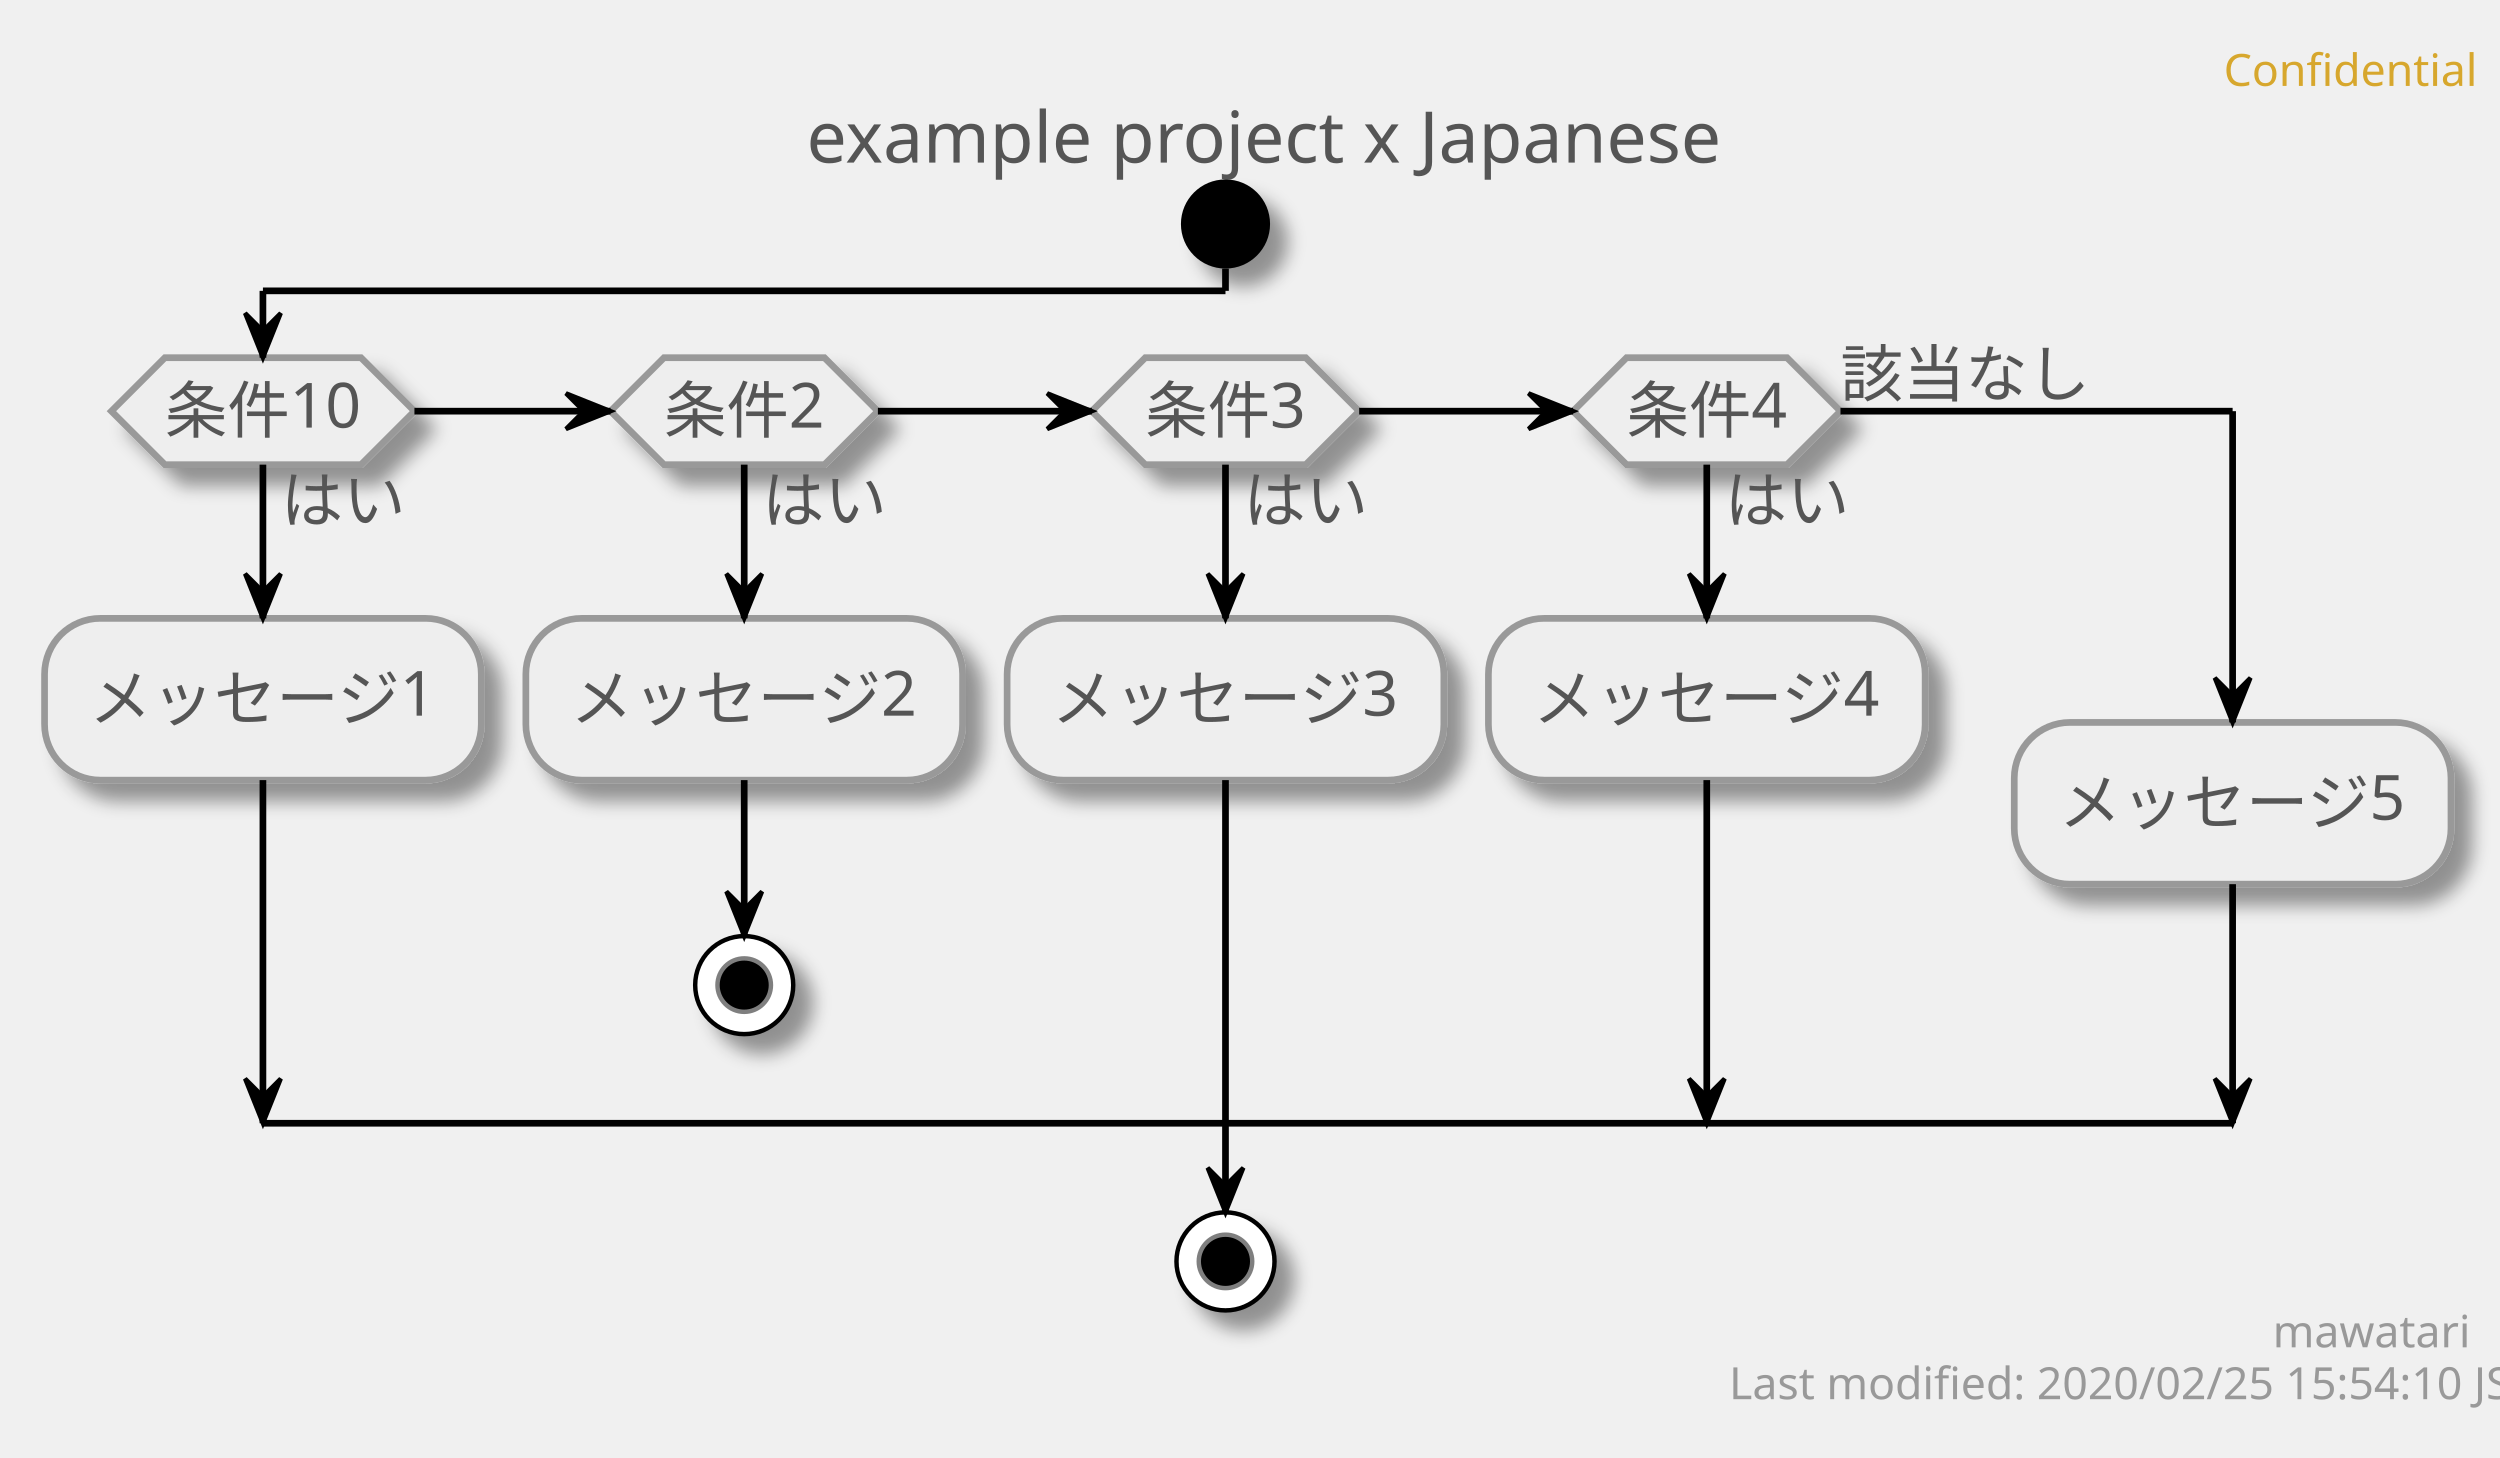
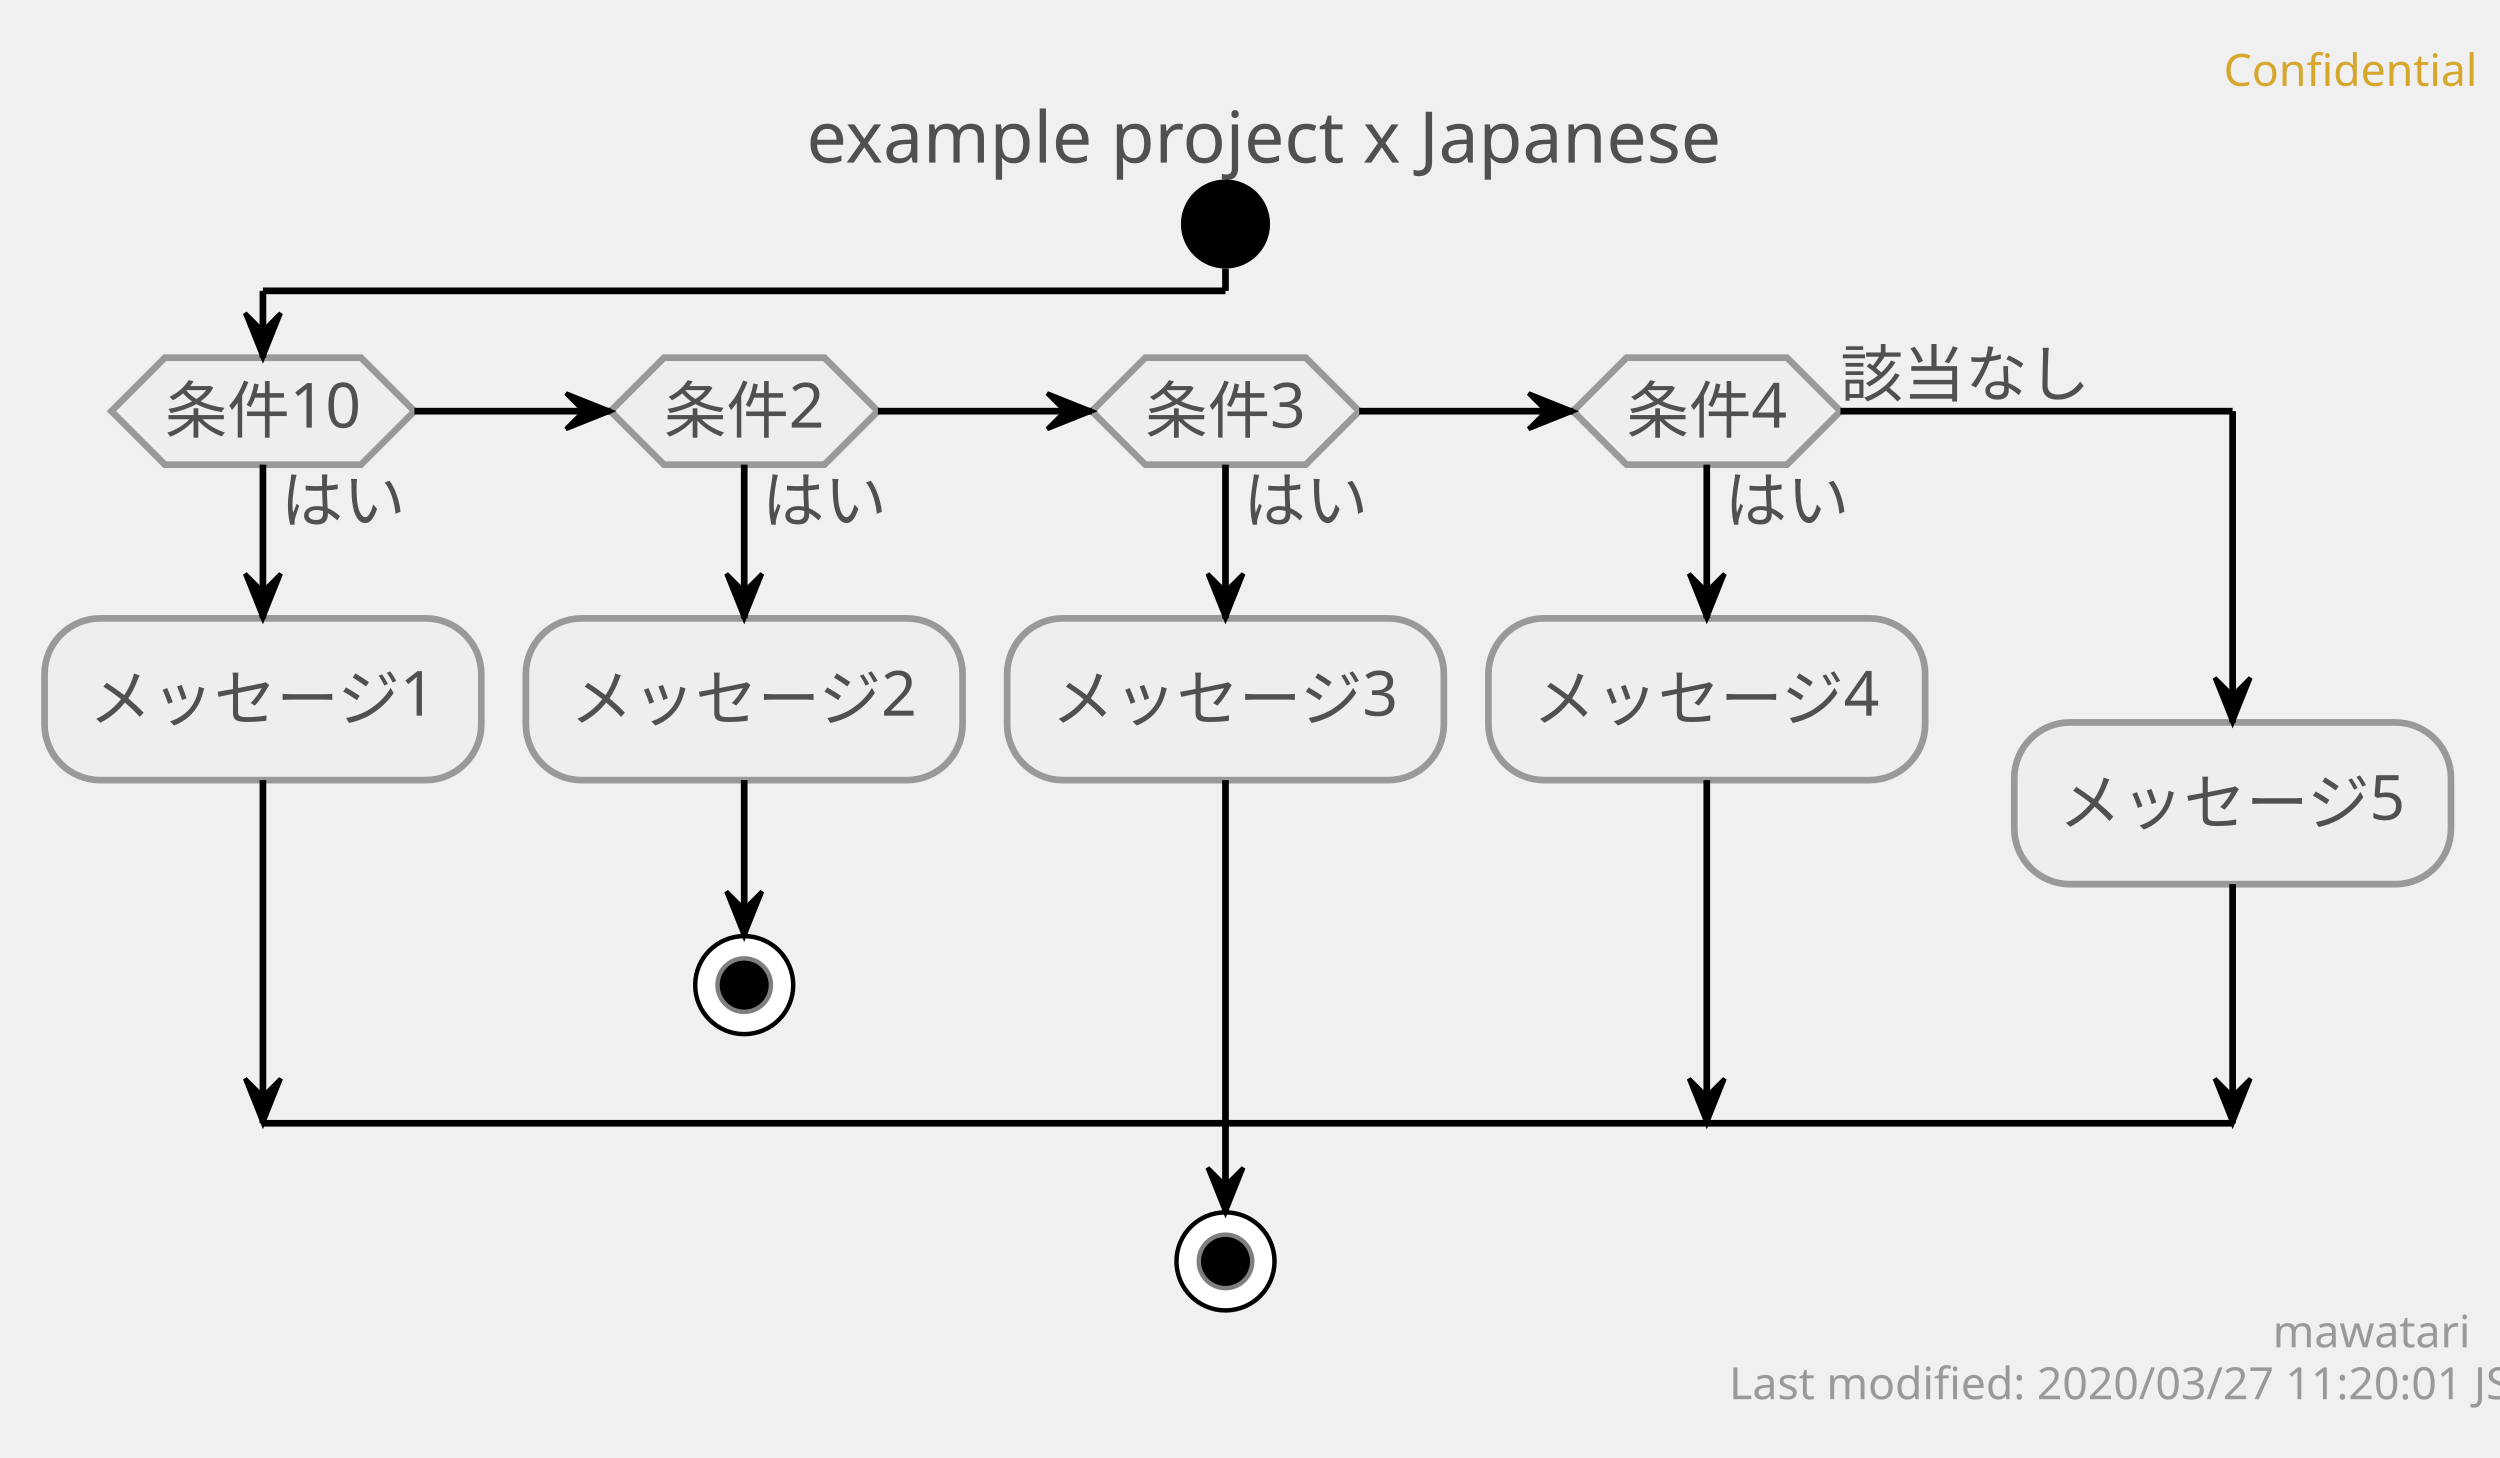
<svg xmlns="http://www.w3.org/2000/svg" contentScriptType="application/ecmascript" contentStyleType="text/css" height="327px" preserveAspectRatio="none" style="width:561px;height:327px;" version="1.1" viewBox="0 0 561 327" width="561px" zoomAndPan="magnify">
-   <defs>
-     <filter height="300%" id="f327w0m27r8g5" width="300%" x="-1" y="-1">
-       <feGaussianBlur result="blurOut" stdDeviation="2.0" />
-       <feColorMatrix in="blurOut" result="blurOut2" type="matrix" values="0 0 0 0 0 0 0 0 0 0 0 0 0 0 0 0 0 0 .4 0" />
-       <feOffset dx="4.0" dy="4.0" in="blurOut2" result="blurOut3" />
-       <feBlend in="SourceGraphic" in2="blurOut3" mode="normal" />
-     </filter>
-   </defs>
+   <defs />
  <g>
    <text fill="#D7A72D" font-family="sans-serif" font-size="10" lengthAdjust="spacingAndGlyphs" textLength="50" x="499" y="19.282">Confidential</text>
-     <text fill="#555555" font-family="sans-serif" font-size="16" lengthAdjust="spacingAndGlyphs" textLength="197" x="181" y="36.492">example project x Japanese</text>
-     <ellipse cx="275" cy="50.266" fill="#000000" filter="url(#f327w0m27r8g5)" rx="10" ry="10" style="stroke: none; stroke-width: 1.0;" />
-     <polygon fill="#EEEEEE" filter="url(#f327w0m27r8g5)" points="37,80.266,81,80.266,93,92.266,81,104.266,37,104.266,25,92.266,37,80.266" style="stroke: #999999; stroke-width: 1.5;" />
-     <text fill="#555555" font-family="sans-serif" font-size="14" lengthAdjust="spacingAndGlyphs" textLength="28" x="63" y="117.261">はい</text>
-     <text fill="#555555" font-family="sans-serif" font-size="14" lengthAdjust="spacingAndGlyphs" textLength="44" x="37" y="97.112">条件10</text>
-     <rect fill="#EEEEEE" filter="url(#f327w0m27r8g5)" height="36.297" rx="12.5" ry="12.5" style="stroke: #999999; stroke-width: 1.5;" width="98" x="10" y="138.761" />
-     <text fill="#555555" font-family="sans-serif" font-size="14" lengthAdjust="spacingAndGlyphs" textLength="78" x="20" y="161.756">メッセージ1</text>
-     <polygon fill="#EEEEEE" filter="url(#f327w0m27r8g5)" points="149,80.266,185,80.266,197,92.266,185,104.266,149,104.266,137,92.266,149,80.266" style="stroke: #999999; stroke-width: 1.5;" />
-     <text fill="#555555" font-family="sans-serif" font-size="14" lengthAdjust="spacingAndGlyphs" textLength="28" x="171" y="117.261">はい</text>
-     <text fill="#555555" font-family="sans-serif" font-size="14" lengthAdjust="spacingAndGlyphs" textLength="36" x="149" y="97.112">条件2</text>
-     <rect fill="#EEEEEE" filter="url(#f327w0m27r8g5)" height="36.297" rx="12.5" ry="12.5" style="stroke: #999999; stroke-width: 1.5;" width="98" x="118" y="138.761" />
-     <text fill="#555555" font-family="sans-serif" font-size="14" lengthAdjust="spacingAndGlyphs" textLength="78" x="128" y="161.756">メッセージ2</text>
-     <ellipse cx="167" cy="221.058" fill="#FFFFFF" filter="url(#f327w0m27r8g5)" rx="11" ry="11" style="stroke: #000000; stroke-width: 1.0;" />
+     <text fill="#505050" font-family="sans-serif" font-size="16" lengthAdjust="spacingAndGlyphs" textLength="197" x="181" y="36.492">example project x Japanese</text>
+     <ellipse cx="275" cy="50.266" fill="#000000" rx="10" ry="10" style="stroke: none; stroke-width: 1.0;" />
+     <polygon fill="#EEEEEE" points="37,80.266,81,80.266,93,92.266,81,104.266,37,104.266,25,92.266,37,80.266" style="stroke: #999999; stroke-width: 1.5;" />
+     <text fill="#505050" font-family="sans-serif" font-size="14" lengthAdjust="spacingAndGlyphs" textLength="28" x="63" y="117.261">はい</text>
+     <text fill="#505050" font-family="sans-serif" font-size="14" lengthAdjust="spacingAndGlyphs" textLength="44" x="37" y="97.112">条件10</text>
+     <rect fill="#EEEEEE" height="36.297" rx="12.5" ry="12.5" style="stroke: #999999; stroke-width: 1.5;" width="98" x="10" y="138.761" />
+     <text fill="#505050" font-family="sans-serif" font-size="14" lengthAdjust="spacingAndGlyphs" textLength="78" x="20" y="161.756">メッセージ1</text>
+     <polygon fill="#EEEEEE" points="149,80.266,185,80.266,197,92.266,185,104.266,149,104.266,137,92.266,149,80.266" style="stroke: #999999; stroke-width: 1.5;" />
+     <text fill="#505050" font-family="sans-serif" font-size="14" lengthAdjust="spacingAndGlyphs" textLength="28" x="171" y="117.261">はい</text>
+     <text fill="#505050" font-family="sans-serif" font-size="14" lengthAdjust="spacingAndGlyphs" textLength="36" x="149" y="97.112">条件2</text>
+     <rect fill="#EEEEEE" height="36.297" rx="12.5" ry="12.5" style="stroke: #999999; stroke-width: 1.5;" width="98" x="118" y="138.761" />
+     <text fill="#505050" font-family="sans-serif" font-size="14" lengthAdjust="spacingAndGlyphs" textLength="78" x="128" y="161.756">メッセージ2</text>
+     <ellipse cx="167" cy="221.058" fill="#FFFFFF" rx="11" ry="11" style="stroke: #000000; stroke-width: 1.0;" />
    <ellipse cx="167" cy="221.058" fill="#000000" rx="6" ry="6" style="stroke: #7F7F7F; stroke-width: 1.0;" />
-     <polygon fill="#EEEEEE" filter="url(#f327w0m27r8g5)" points="257,80.266,293,80.266,305,92.266,293,104.266,257,104.266,245,92.266,257,80.266" style="stroke: #999999; stroke-width: 1.5;" />
-     <text fill="#555555" font-family="sans-serif" font-size="14" lengthAdjust="spacingAndGlyphs" textLength="28" x="279" y="117.261">はい</text>
-     <text fill="#555555" font-family="sans-serif" font-size="14" lengthAdjust="spacingAndGlyphs" textLength="36" x="257" y="97.112">条件3</text>
-     <rect fill="#EEEEEE" filter="url(#f327w0m27r8g5)" height="36.297" rx="12.5" ry="12.5" style="stroke: #999999; stroke-width: 1.5;" width="98" x="226" y="138.761" />
-     <text fill="#555555" font-family="sans-serif" font-size="14" lengthAdjust="spacingAndGlyphs" textLength="78" x="236" y="161.756">メッセージ3</text>
-     <polygon fill="#EEEEEE" filter="url(#f327w0m27r8g5)" points="365,80.266,401,80.266,413,92.266,401,104.266,365,104.266,353,92.266,365,80.266" style="stroke: #999999; stroke-width: 1.5;" />
-     <text fill="#555555" font-family="sans-serif" font-size="14" lengthAdjust="spacingAndGlyphs" textLength="28" x="387" y="117.261">はい</text>
-     <text fill="#555555" font-family="sans-serif" font-size="14" lengthAdjust="spacingAndGlyphs" textLength="36" x="365" y="97.112">条件4</text>
-     <text fill="#555555" font-family="sans-serif" font-size="14" lengthAdjust="spacingAndGlyphs" textLength="56" x="413" y="88.964">該当なし</text>
-     <rect fill="#EEEEEE" filter="url(#f327w0m27r8g5)" height="36.297" rx="12.5" ry="12.5" style="stroke: #999999; stroke-width: 1.5;" width="98" x="334" y="138.761" />
-     <text fill="#555555" font-family="sans-serif" font-size="14" lengthAdjust="spacingAndGlyphs" textLength="78" x="344" y="161.756">メッセージ4</text>
-     <rect fill="#EEEEEE" filter="url(#f327w0m27r8g5)" height="36.297" rx="12.5" ry="12.5" style="stroke: #999999; stroke-width: 1.5;" width="98" x="452" y="162.112" />
-     <text fill="#555555" font-family="sans-serif" font-size="14" lengthAdjust="spacingAndGlyphs" textLength="78" x="462" y="185.107">メッセージ5</text>
-     <ellipse cx="275" cy="283.058" fill="#FFFFFF" filter="url(#f327w0m27r8g5)" rx="11" ry="11" style="stroke: #000000; stroke-width: 1.0;" />
+     <polygon fill="#EEEEEE" points="257,80.266,293,80.266,305,92.266,293,104.266,257,104.266,245,92.266,257,80.266" style="stroke: #999999; stroke-width: 1.5;" />
+     <text fill="#505050" font-family="sans-serif" font-size="14" lengthAdjust="spacingAndGlyphs" textLength="28" x="279" y="117.261">はい</text>
+     <text fill="#505050" font-family="sans-serif" font-size="14" lengthAdjust="spacingAndGlyphs" textLength="36" x="257" y="97.112">条件3</text>
+     <rect fill="#EEEEEE" height="36.297" rx="12.5" ry="12.5" style="stroke: #999999; stroke-width: 1.5;" width="98" x="226" y="138.761" />
+     <text fill="#505050" font-family="sans-serif" font-size="14" lengthAdjust="spacingAndGlyphs" textLength="78" x="236" y="161.756">メッセージ3</text>
+     <polygon fill="#EEEEEE" points="365,80.266,401,80.266,413,92.266,401,104.266,365,104.266,353,92.266,365,80.266" style="stroke: #999999; stroke-width: 1.5;" />
+     <text fill="#505050" font-family="sans-serif" font-size="14" lengthAdjust="spacingAndGlyphs" textLength="28" x="387" y="117.261">はい</text>
+     <text fill="#505050" font-family="sans-serif" font-size="14" lengthAdjust="spacingAndGlyphs" textLength="36" x="365" y="97.112">条件4</text>
+     <text fill="#505050" font-family="sans-serif" font-size="14" lengthAdjust="spacingAndGlyphs" textLength="56" x="413" y="88.964">該当なし</text>
+     <rect fill="#EEEEEE" height="36.297" rx="12.5" ry="12.5" style="stroke: #999999; stroke-width: 1.5;" width="98" x="334" y="138.761" />
+     <text fill="#505050" font-family="sans-serif" font-size="14" lengthAdjust="spacingAndGlyphs" textLength="78" x="344" y="161.756">メッセージ4</text>
+     <rect fill="#EEEEEE" height="36.297" rx="12.5" ry="12.5" style="stroke: #999999; stroke-width: 1.5;" width="98" x="452" y="162.112" />
+     <text fill="#505050" font-family="sans-serif" font-size="14" lengthAdjust="spacingAndGlyphs" textLength="78" x="462" y="185.107">メッセージ5</text>
+     <ellipse cx="275" cy="283.058" fill="#FFFFFF" rx="11" ry="11" style="stroke: #000000; stroke-width: 1.0;" />
    <ellipse cx="275" cy="283.058" fill="#000000" rx="6" ry="6" style="stroke: #7F7F7F; stroke-width: 1.0;" />
    <line style="stroke: #000000; stroke-width: 1.5;" x1="167" x2="167" y1="175.058" y2="210.058" />
    <polygon fill="#000000" points="163,200.058,167,210.058,171,200.058,167,204.058" style="stroke: #000000; stroke-width: 1.0;" />
    <line style="stroke: #000000; stroke-width: 1.5;" x1="59" x2="59" y1="104.266" y2="138.761" />
    <polygon fill="#000000" points="55,128.761,59,138.761,63,128.761,59,132.761" style="stroke: #000000; stroke-width: 1.0;" />
    <line style="stroke: #000000; stroke-width: 1.5;" x1="59" x2="59" y1="175.058" y2="252.058" />
    <polygon fill="#000000" points="55,242.058,59,252.058,63,242.058,59,246.058" style="stroke: #000000; stroke-width: 1.0;" />
    <line style="stroke: #000000; stroke-width: 1.5;" x1="167" x2="167" y1="104.266" y2="138.761" />
    <polygon fill="#000000" points="163,128.761,167,138.761,171,128.761,167,132.761" style="stroke: #000000; stroke-width: 1.0;" />
    <line style="stroke: #000000; stroke-width: 1.5;" x1="275" x2="275" y1="104.266" y2="138.761" />
    <polygon fill="#000000" points="271,128.761,275,138.761,279,128.761,275,132.761" style="stroke: #000000; stroke-width: 1.0;" />
    <line style="stroke: #000000; stroke-width: 1.5;" x1="275" x2="275" y1="175.058" y2="272.058" />
    <polygon fill="#000000" points="271,262.058,275,272.058,279,262.058,275,266.058" style="stroke: #000000; stroke-width: 1.0;" />
    <line style="stroke: #000000; stroke-width: 1.5;" x1="383" x2="383" y1="104.266" y2="138.761" />
    <polygon fill="#000000" points="379,128.761,383,138.761,387,128.761,383,132.761" style="stroke: #000000; stroke-width: 1.0;" />
    <line style="stroke: #000000; stroke-width: 1.5;" x1="383" x2="383" y1="175.058" y2="252.058" />
    <polygon fill="#000000" points="379,242.058,383,252.058,387,242.058,383,246.058" style="stroke: #000000; stroke-width: 1.0;" />
    <line style="stroke: #000000; stroke-width: 1.5;" x1="93" x2="137" y1="92.266" y2="92.266" />
    <polygon fill="#000000" points="127,88.266,137,92.266,127,96.266,131,92.266" style="stroke: #000000; stroke-width: 1.0;" />
    <line style="stroke: #000000; stroke-width: 1.5;" x1="197" x2="245" y1="92.266" y2="92.266" />
    <polygon fill="#000000" points="235,88.266,245,92.266,235,96.266,239,92.266" style="stroke: #000000; stroke-width: 1.0;" />
    <line style="stroke: #000000; stroke-width: 1.5;" x1="305" x2="353" y1="92.266" y2="92.266" />
    <polygon fill="#000000" points="343,88.266,353,92.266,343,96.266,347,92.266" style="stroke: #000000; stroke-width: 1.0;" />
    <line style="stroke: #000000; stroke-width: 1.5;" x1="275" x2="275" y1="60.266" y2="65.266" />
    <line style="stroke: #000000; stroke-width: 1.5;" x1="275" x2="59" y1="65.266" y2="65.266" />
    <line style="stroke: #000000; stroke-width: 1.5;" x1="59" x2="59" y1="65.266" y2="80.266" />
    <polygon fill="#000000" points="55,70.266,59,80.266,63,70.266,59,74.266" style="stroke: #000000; stroke-width: 1.0;" />
    <line style="stroke: #000000; stroke-width: 1.5;" x1="413" x2="501" y1="92.266" y2="92.266" />
    <line style="stroke: #000000; stroke-width: 1.5;" x1="501" x2="501" y1="92.266" y2="162.112" />
    <polygon fill="#000000" points="497,152.112,501,162.112,505,152.112,501,156.112" style="stroke: #000000; stroke-width: 1.0;" />
    <line style="stroke: #000000; stroke-width: 1.5;" x1="501" x2="501" y1="198.409" y2="252.058" />
    <polygon fill="#000000" points="497,242.058,501,252.058,505,242.058,501,246.058" style="stroke: #000000; stroke-width: 1.0;" />
    <line style="stroke: #000000; stroke-width: 1.5;" x1="59" x2="501" y1="252.058" y2="252.058" />
    <text fill="#999999" font-family="sans-serif" font-size="10" lengthAdjust="spacingAndGlyphs" textLength="39" x="510" y="302.34">mawatari</text>
-     <text fill="#999999" font-family="sans-serif" font-size="10" lengthAdjust="spacingAndGlyphs" textLength="161" x="388" y="313.981">Last modified: 2020/02/25 15:54:10 JST</text>
+     <text fill="#999999" font-family="sans-serif" font-size="10" lengthAdjust="spacingAndGlyphs" textLength="161" x="388" y="313.981">Last modified: 2020/03/27 11:20:01 JST</text>
  </g>
</svg>
